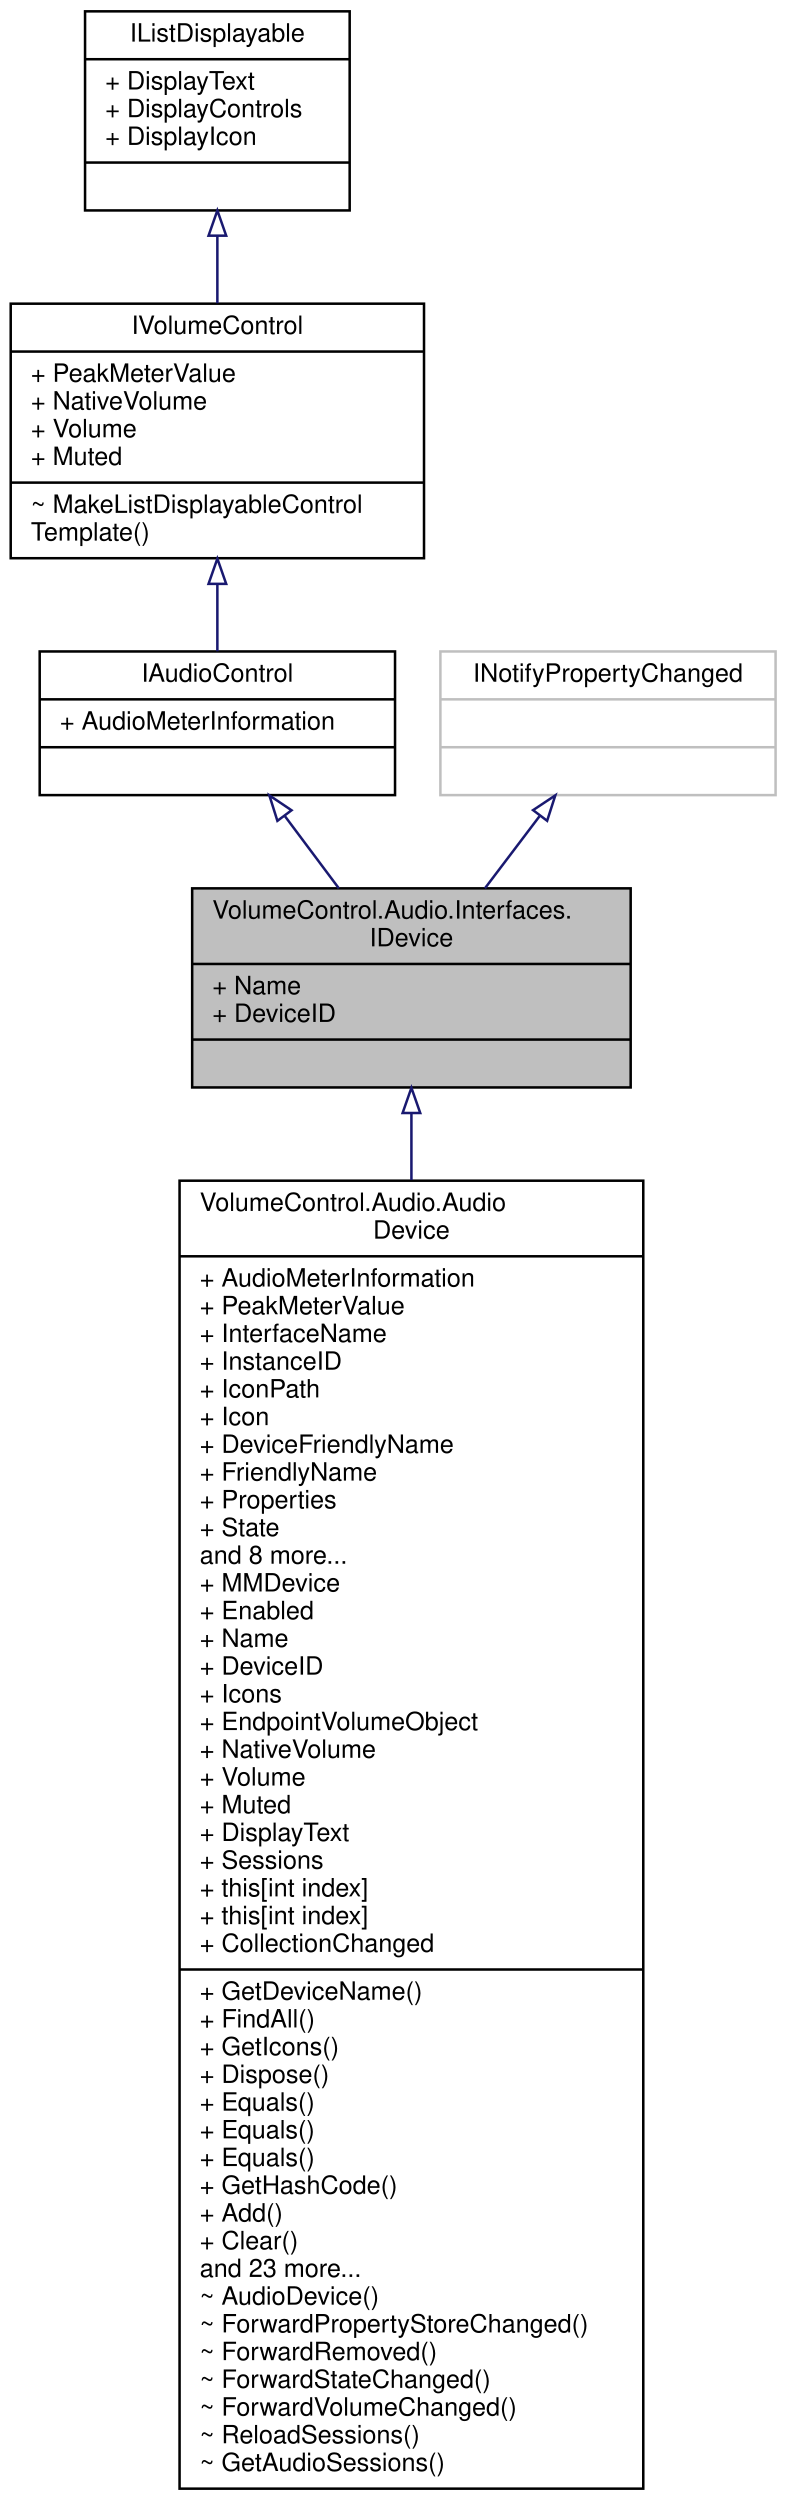
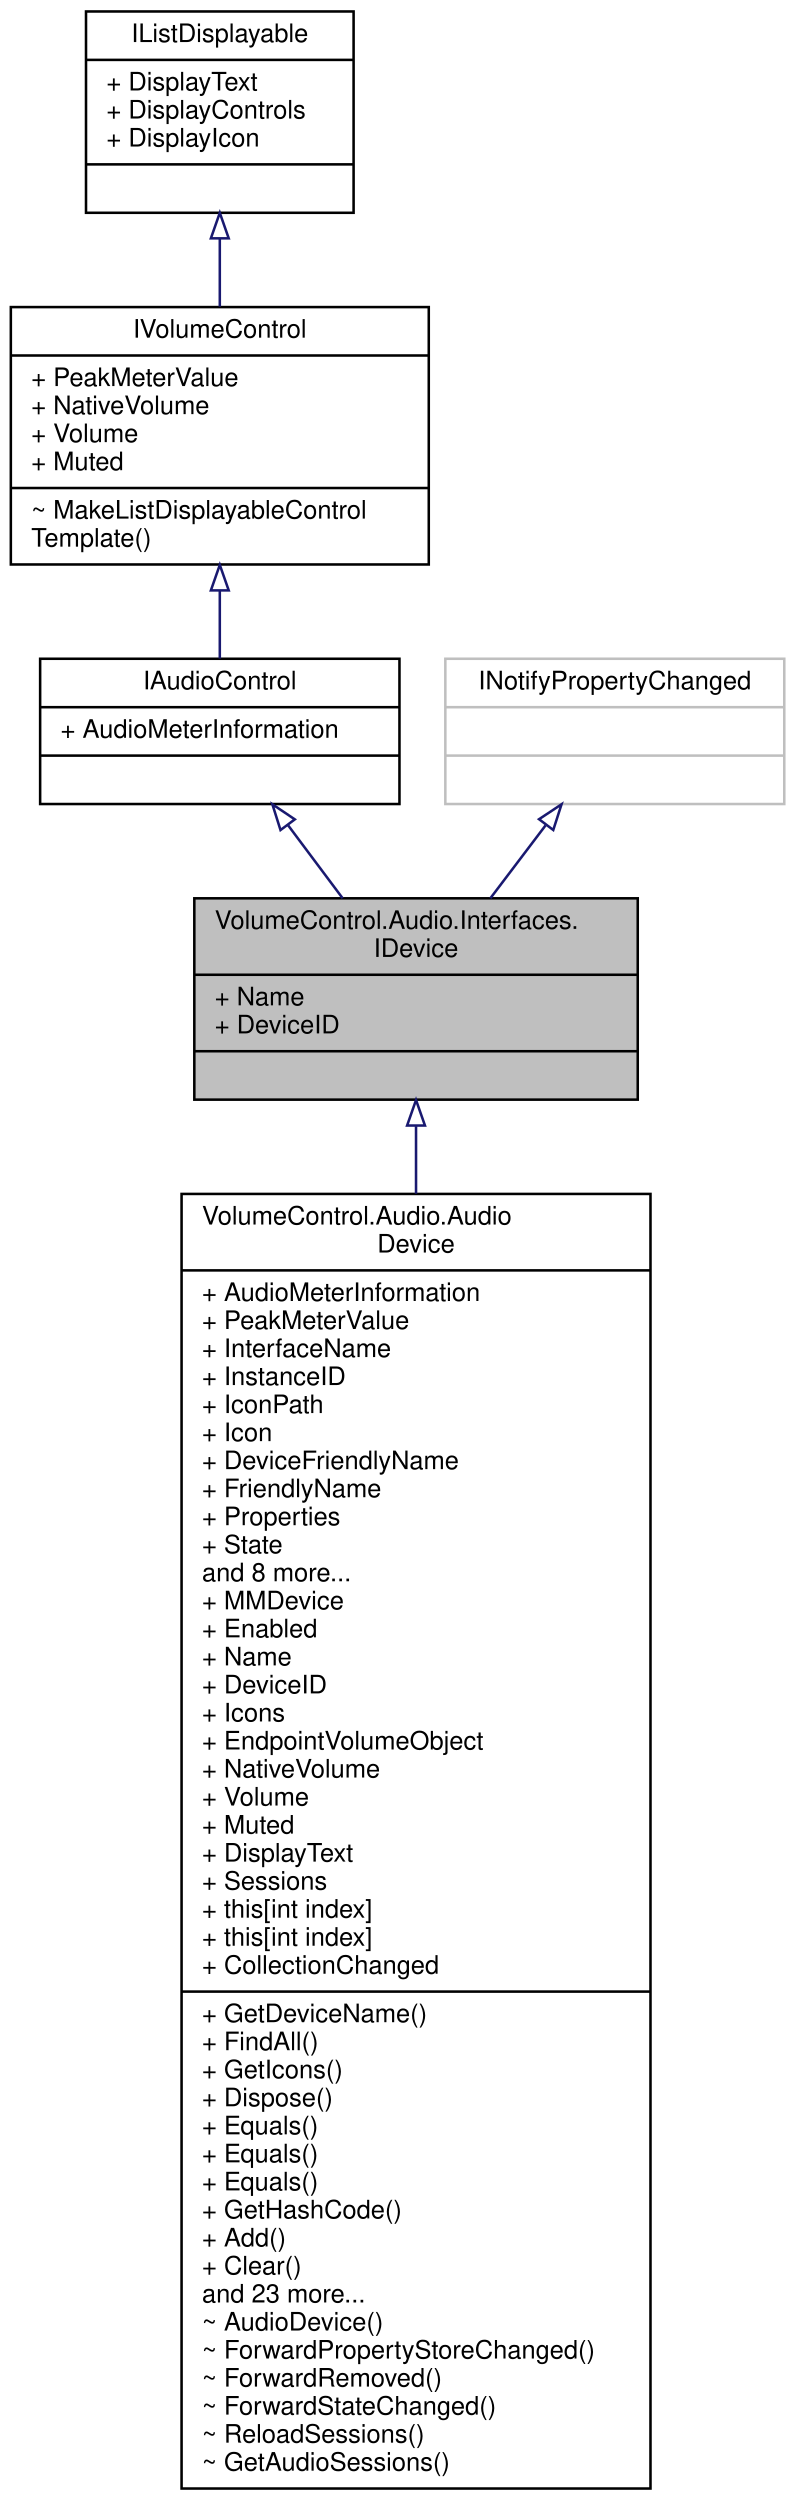
- <svg xmlns="http://www.w3.org/2000/svg" xmlns:xlink="http://www.w3.org/1999/xlink" width="312pt" height="992pt" viewBox="0.00 0.00 311.50 992.00">
-   <g id="graph0" class="graph" transform="scale(1 1) rotate(0) translate(4 988)">
+ <svg xmlns="http://www.w3.org/2000/svg" xmlns:xlink="http://www.w3.org/1999/xlink" width="312pt" height="981pt" viewBox="0.00 0.00 311.50 981.00">
+   <g id="graph0" class="graph" transform="scale(1 1) rotate(0) translate(4 977)">
    <g id="node1" class="node">
      <g id="a_node1">
        <a xlink:title="Represents an audio device.">
-           <polygon fill="#bfbfbf" stroke="black" points="72,-556.5 72,-635.5 246,-635.5 246,-556.5 72,-556.5" />
-           <text text-anchor="start" x="80" y="-623.5" font-family="Helvetica,sans-Serif" font-size="10.00">VolumeControl.Audio.Interfaces.</text>
-           <text text-anchor="middle" x="159" y="-612.5" font-family="Helvetica,sans-Serif" font-size="10.00">IDevice</text>
-           <polyline fill="none" stroke="black" points="72,-605.5 246,-605.5 " />
-           <text text-anchor="start" x="80" y="-593.5" font-family="Helvetica,sans-Serif" font-size="10.00">+ Name</text>
-           <text text-anchor="start" x="80" y="-582.5" font-family="Helvetica,sans-Serif" font-size="10.00">+ DeviceID</text>
-           <polyline fill="none" stroke="black" points="72,-575.5 246,-575.5 " />
-           <text text-anchor="middle" x="159" y="-563.5" font-family="Helvetica,sans-Serif" font-size="10.00"> </text>
+           <polygon fill="#bfbfbf" stroke="black" points="72,-545.5 72,-624.5 246,-624.5 246,-545.5 72,-545.5" />
+           <text text-anchor="start" x="80" y="-612.5" font-family="Helvetica,sans-Serif" font-size="10.00">VolumeControl.Audio.Interfaces.</text>
+           <text text-anchor="middle" x="159" y="-601.5" font-family="Helvetica,sans-Serif" font-size="10.00">IDevice</text>
+           <polyline fill="none" stroke="black" points="72,-594.5 246,-594.5 " />
+           <text text-anchor="start" x="80" y="-582.5" font-family="Helvetica,sans-Serif" font-size="10.00">+ Name</text>
+           <text text-anchor="start" x="80" y="-571.5" font-family="Helvetica,sans-Serif" font-size="10.00">+ DeviceID</text>
+           <polyline fill="none" stroke="black" points="72,-564.5 246,-564.5 " />
+           <text text-anchor="middle" x="159" y="-552.5" font-family="Helvetica,sans-Serif" font-size="10.00"> </text>
        </a>
      </g>
    </g>
    <g id="node6" class="node">
      <g id="a_node6">
        <a xlink:href="class_volume_control_1_1_audio_1_1_audio_device.html" target="_top" xlink:title="Represents an audio device endpoint. Note that this object cannot be constructed externally....">
-           <polygon fill="none" stroke="black" points="67,-0.5 67,-519.5 251,-519.5 251,-0.5 67,-0.5" />
-           <text text-anchor="start" x="75" y="-507.5" font-family="Helvetica,sans-Serif" font-size="10.00">VolumeControl.Audio.Audio</text>
-           <text text-anchor="middle" x="159" y="-496.5" font-family="Helvetica,sans-Serif" font-size="10.00">Device</text>
-           <polyline fill="none" stroke="black" points="67,-489.5 251,-489.5 " />
-           <text text-anchor="start" x="75" y="-477.5" font-family="Helvetica,sans-Serif" font-size="10.00">+ AudioMeterInformation</text>
-           <text text-anchor="start" x="75" y="-466.5" font-family="Helvetica,sans-Serif" font-size="10.00">+ PeakMeterValue</text>
-           <text text-anchor="start" x="75" y="-455.5" font-family="Helvetica,sans-Serif" font-size="10.00">+ InterfaceName</text>
-           <text text-anchor="start" x="75" y="-444.5" font-family="Helvetica,sans-Serif" font-size="10.00">+ InstanceID</text>
-           <text text-anchor="start" x="75" y="-433.5" font-family="Helvetica,sans-Serif" font-size="10.00">+ IconPath</text>
-           <text text-anchor="start" x="75" y="-422.5" font-family="Helvetica,sans-Serif" font-size="10.00">+ Icon</text>
-           <text text-anchor="start" x="75" y="-411.5" font-family="Helvetica,sans-Serif" font-size="10.00">+ DeviceFriendlyName</text>
-           <text text-anchor="start" x="75" y="-400.5" font-family="Helvetica,sans-Serif" font-size="10.00">+ FriendlyName</text>
-           <text text-anchor="start" x="75" y="-389.5" font-family="Helvetica,sans-Serif" font-size="10.00">+ Properties</text>
-           <text text-anchor="start" x="75" y="-378.5" font-family="Helvetica,sans-Serif" font-size="10.00">+ State</text>
-           <text text-anchor="start" x="75" y="-367.5" font-family="Helvetica,sans-Serif" font-size="10.00">and 8 more...</text>
-           <text text-anchor="start" x="75" y="-356.5" font-family="Helvetica,sans-Serif" font-size="10.00">+ MMDevice</text>
-           <text text-anchor="start" x="75" y="-345.5" font-family="Helvetica,sans-Serif" font-size="10.00">+ Enabled</text>
-           <text text-anchor="start" x="75" y="-334.5" font-family="Helvetica,sans-Serif" font-size="10.00">+ Name</text>
-           <text text-anchor="start" x="75" y="-323.5" font-family="Helvetica,sans-Serif" font-size="10.00">+ DeviceID</text>
-           <text text-anchor="start" x="75" y="-312.5" font-family="Helvetica,sans-Serif" font-size="10.00">+ Icons</text>
-           <text text-anchor="start" x="75" y="-301.5" font-family="Helvetica,sans-Serif" font-size="10.00">+ EndpointVolumeObject</text>
-           <text text-anchor="start" x="75" y="-290.5" font-family="Helvetica,sans-Serif" font-size="10.00">+ NativeVolume</text>
-           <text text-anchor="start" x="75" y="-279.5" font-family="Helvetica,sans-Serif" font-size="10.00">+ Volume</text>
-           <text text-anchor="start" x="75" y="-268.5" font-family="Helvetica,sans-Serif" font-size="10.00">+ Muted</text>
-           <text text-anchor="start" x="75" y="-257.5" font-family="Helvetica,sans-Serif" font-size="10.00">+ DisplayText</text>
-           <text text-anchor="start" x="75" y="-246.5" font-family="Helvetica,sans-Serif" font-size="10.00">+ Sessions</text>
-           <text text-anchor="start" x="75" y="-235.5" font-family="Helvetica,sans-Serif" font-size="10.00">+ this[int index]</text>
+           <polygon fill="none" stroke="black" points="67,-0.5 67,-508.5 251,-508.5 251,-0.5 67,-0.5" />
+           <text text-anchor="start" x="75" y="-496.5" font-family="Helvetica,sans-Serif" font-size="10.00">VolumeControl.Audio.Audio</text>
+           <text text-anchor="middle" x="159" y="-485.5" font-family="Helvetica,sans-Serif" font-size="10.00">Device</text>
+           <polyline fill="none" stroke="black" points="67,-478.5 251,-478.5 " />
+           <text text-anchor="start" x="75" y="-466.5" font-family="Helvetica,sans-Serif" font-size="10.00">+ AudioMeterInformation</text>
+           <text text-anchor="start" x="75" y="-455.5" font-family="Helvetica,sans-Serif" font-size="10.00">+ PeakMeterValue</text>
+           <text text-anchor="start" x="75" y="-444.5" font-family="Helvetica,sans-Serif" font-size="10.00">+ InterfaceName</text>
+           <text text-anchor="start" x="75" y="-433.5" font-family="Helvetica,sans-Serif" font-size="10.00">+ InstanceID</text>
+           <text text-anchor="start" x="75" y="-422.5" font-family="Helvetica,sans-Serif" font-size="10.00">+ IconPath</text>
+           <text text-anchor="start" x="75" y="-411.5" font-family="Helvetica,sans-Serif" font-size="10.00">+ Icon</text>
+           <text text-anchor="start" x="75" y="-400.5" font-family="Helvetica,sans-Serif" font-size="10.00">+ DeviceFriendlyName</text>
+           <text text-anchor="start" x="75" y="-389.5" font-family="Helvetica,sans-Serif" font-size="10.00">+ FriendlyName</text>
+           <text text-anchor="start" x="75" y="-378.5" font-family="Helvetica,sans-Serif" font-size="10.00">+ Properties</text>
+           <text text-anchor="start" x="75" y="-367.5" font-family="Helvetica,sans-Serif" font-size="10.00">+ State</text>
+           <text text-anchor="start" x="75" y="-356.5" font-family="Helvetica,sans-Serif" font-size="10.00">and 8 more...</text>
+           <text text-anchor="start" x="75" y="-345.5" font-family="Helvetica,sans-Serif" font-size="10.00">+ MMDevice</text>
+           <text text-anchor="start" x="75" y="-334.5" font-family="Helvetica,sans-Serif" font-size="10.00">+ Enabled</text>
+           <text text-anchor="start" x="75" y="-323.5" font-family="Helvetica,sans-Serif" font-size="10.00">+ Name</text>
+           <text text-anchor="start" x="75" y="-312.5" font-family="Helvetica,sans-Serif" font-size="10.00">+ DeviceID</text>
+           <text text-anchor="start" x="75" y="-301.5" font-family="Helvetica,sans-Serif" font-size="10.00">+ Icons</text>
+           <text text-anchor="start" x="75" y="-290.5" font-family="Helvetica,sans-Serif" font-size="10.00">+ EndpointVolumeObject</text>
+           <text text-anchor="start" x="75" y="-279.5" font-family="Helvetica,sans-Serif" font-size="10.00">+ NativeVolume</text>
+           <text text-anchor="start" x="75" y="-268.5" font-family="Helvetica,sans-Serif" font-size="10.00">+ Volume</text>
+           <text text-anchor="start" x="75" y="-257.5" font-family="Helvetica,sans-Serif" font-size="10.00">+ Muted</text>
+           <text text-anchor="start" x="75" y="-246.5" font-family="Helvetica,sans-Serif" font-size="10.00">+ DisplayText</text>
+           <text text-anchor="start" x="75" y="-235.5" font-family="Helvetica,sans-Serif" font-size="10.00">+ Sessions</text>
          <text text-anchor="start" x="75" y="-224.5" font-family="Helvetica,sans-Serif" font-size="10.00">+ this[int index]</text>
-           <text text-anchor="start" x="75" y="-213.5" font-family="Helvetica,sans-Serif" font-size="10.00">+ CollectionChanged</text>
-           <polyline fill="none" stroke="black" points="67,-206.5 251,-206.5 " />
-           <text text-anchor="start" x="75" y="-194.5" font-family="Helvetica,sans-Serif" font-size="10.00">+ GetDeviceName()</text>
-           <text text-anchor="start" x="75" y="-183.5" font-family="Helvetica,sans-Serif" font-size="10.00">+ FindAll()</text>
-           <text text-anchor="start" x="75" y="-172.5" font-family="Helvetica,sans-Serif" font-size="10.00">+ GetIcons()</text>
-           <text text-anchor="start" x="75" y="-161.5" font-family="Helvetica,sans-Serif" font-size="10.00">+ Dispose()</text>
-           <text text-anchor="start" x="75" y="-150.5" font-family="Helvetica,sans-Serif" font-size="10.00">+ Equals()</text>
+           <text text-anchor="start" x="75" y="-213.5" font-family="Helvetica,sans-Serif" font-size="10.00">+ this[int index]</text>
+           <text text-anchor="start" x="75" y="-202.5" font-family="Helvetica,sans-Serif" font-size="10.00">+ CollectionChanged</text>
+           <polyline fill="none" stroke="black" points="67,-195.5 251,-195.5 " />
+           <text text-anchor="start" x="75" y="-183.5" font-family="Helvetica,sans-Serif" font-size="10.00">+ GetDeviceName()</text>
+           <text text-anchor="start" x="75" y="-172.5" font-family="Helvetica,sans-Serif" font-size="10.00">+ FindAll()</text>
+           <text text-anchor="start" x="75" y="-161.5" font-family="Helvetica,sans-Serif" font-size="10.00">+ GetIcons()</text>
+           <text text-anchor="start" x="75" y="-150.5" font-family="Helvetica,sans-Serif" font-size="10.00">+ Dispose()</text>
          <text text-anchor="start" x="75" y="-139.5" font-family="Helvetica,sans-Serif" font-size="10.00">+ Equals()</text>
          <text text-anchor="start" x="75" y="-128.5" font-family="Helvetica,sans-Serif" font-size="10.00">+ Equals()</text>
-           <text text-anchor="start" x="75" y="-117.5" font-family="Helvetica,sans-Serif" font-size="10.00">+ GetHashCode()</text>
-           <text text-anchor="start" x="75" y="-106.5" font-family="Helvetica,sans-Serif" font-size="10.00">+ Add()</text>
-           <text text-anchor="start" x="75" y="-95.5" font-family="Helvetica,sans-Serif" font-size="10.00">+ Clear()</text>
-           <text text-anchor="start" x="75" y="-84.5" font-family="Helvetica,sans-Serif" font-size="10.00">and 23 more...</text>
-           <text text-anchor="start" x="75" y="-73.5" font-family="Helvetica,sans-Serif" font-size="10.00">~ AudioDevice()</text>
-           <text text-anchor="start" x="75" y="-62.5" font-family="Helvetica,sans-Serif" font-size="10.00">~ ForwardPropertyStoreChanged()</text>
-           <text text-anchor="start" x="75" y="-51.5" font-family="Helvetica,sans-Serif" font-size="10.00">~ ForwardRemoved()</text>
-           <text text-anchor="start" x="75" y="-40.5" font-family="Helvetica,sans-Serif" font-size="10.00">~ ForwardStateChanged()</text>
-           <text text-anchor="start" x="75" y="-29.5" font-family="Helvetica,sans-Serif" font-size="10.00">~ ForwardVolumeChanged()</text>
+           <text text-anchor="start" x="75" y="-117.5" font-family="Helvetica,sans-Serif" font-size="10.00">+ Equals()</text>
+           <text text-anchor="start" x="75" y="-106.5" font-family="Helvetica,sans-Serif" font-size="10.00">+ GetHashCode()</text>
+           <text text-anchor="start" x="75" y="-95.5" font-family="Helvetica,sans-Serif" font-size="10.00">+ Add()</text>
+           <text text-anchor="start" x="75" y="-84.5" font-family="Helvetica,sans-Serif" font-size="10.00">+ Clear()</text>
+           <text text-anchor="start" x="75" y="-73.5" font-family="Helvetica,sans-Serif" font-size="10.00">and 23 more...</text>
+           <text text-anchor="start" x="75" y="-62.5" font-family="Helvetica,sans-Serif" font-size="10.00">~ AudioDevice()</text>
+           <text text-anchor="start" x="75" y="-51.5" font-family="Helvetica,sans-Serif" font-size="10.00">~ ForwardPropertyStoreChanged()</text>
+           <text text-anchor="start" x="75" y="-40.5" font-family="Helvetica,sans-Serif" font-size="10.00">~ ForwardRemoved()</text>
+           <text text-anchor="start" x="75" y="-29.5" font-family="Helvetica,sans-Serif" font-size="10.00">~ ForwardStateChanged()</text>
          <text text-anchor="start" x="75" y="-18.5" font-family="Helvetica,sans-Serif" font-size="10.00">~ ReloadSessions()</text>
          <text text-anchor="start" x="75" y="-7.5" font-family="Helvetica,sans-Serif" font-size="10.00">~ GetAudioSessions()</text>
        </a>
      </g>
    </g>
    <g id="edge5" class="edge">
-       <path fill="none" stroke="midnightblue" d="M159,-546.16C159,-538.05 159,-529.18 159,-519.74" />
-       <polygon fill="none" stroke="midnightblue" points="155.5,-546.36 159,-556.36 162.5,-546.36 155.5,-546.36" />
+       <path fill="none" stroke="midnightblue" d="M159,-535.11C159,-526.97 159,-518.08 159,-508.61" />
+       <polygon fill="none" stroke="midnightblue" points="155.5,-535.35 159,-545.35 162.5,-535.35 155.5,-535.35" />
    </g>
    <g id="node2" class="node">
      <g id="a_node2">
        <a xlink:href="interface_volume_control_1_1_audio_1_1_interfaces_1_1_i_audio_control.html" target="_top" xlink:title="Base interface type for IDevice and IProcess/ISession.">
-           <polygon fill="none" stroke="black" points="11.5,-672.5 11.5,-729.5 152.5,-729.5 152.5,-672.5 11.5,-672.5" />
-           <text text-anchor="middle" x="82" y="-717.5" font-family="Helvetica,sans-Serif" font-size="10.00">IAudioControl</text>
-           <polyline fill="none" stroke="black" points="11.5,-710.5 152.5,-710.5 " />
-           <text text-anchor="start" x="19.5" y="-698.5" font-family="Helvetica,sans-Serif" font-size="10.00">+ AudioMeterInformation</text>
-           <polyline fill="none" stroke="black" points="11.5,-691.5 152.5,-691.5 " />
-           <text text-anchor="middle" x="82" y="-679.5" font-family="Helvetica,sans-Serif" font-size="10.00"> </text>
+           <polygon fill="none" stroke="black" points="11.5,-661.5 11.5,-718.5 152.5,-718.5 152.5,-661.5 11.5,-661.5" />
+           <text text-anchor="middle" x="82" y="-706.5" font-family="Helvetica,sans-Serif" font-size="10.00">IAudioControl</text>
+           <polyline fill="none" stroke="black" points="11.5,-699.5 152.5,-699.5 " />
+           <text text-anchor="start" x="19.5" y="-687.5" font-family="Helvetica,sans-Serif" font-size="10.00">+ AudioMeterInformation</text>
+           <polyline fill="none" stroke="black" points="11.5,-680.5 152.5,-680.5 " />
+           <text text-anchor="middle" x="82" y="-668.5" font-family="Helvetica,sans-Serif" font-size="10.00"> </text>
        </a>
      </g>
    </g>
    <g id="edge1" class="edge">
-       <path fill="none" stroke="midnightblue" d="M108.8,-664.15C115.72,-654.9 123.19,-644.9 130.2,-635.52" />
-       <polygon fill="none" stroke="midnightblue" points="105.82,-662.29 102.63,-672.4 111.43,-666.48 105.82,-662.29" />
+       <path fill="none" stroke="midnightblue" d="M108.8,-653.15C115.72,-643.9 123.19,-633.9 130.2,-624.52" />
+       <polygon fill="none" stroke="midnightblue" points="105.82,-651.29 102.63,-661.4 111.43,-655.48 105.82,-651.29" />
    </g>
    <g id="node3" class="node">
      <g id="a_node3">
        <a xlink:href="interface_volume_control_1_1_audio_1_1_interfaces_1_1_i_volume_control.html" target="_top" xlink:title="Represents some kind of controllable audio playback instance.">
-           <polygon fill="none" stroke="black" points="0,-766.5 0,-867.5 164,-867.5 164,-766.5 0,-766.5" />
-           <text text-anchor="middle" x="82" y="-855.5" font-family="Helvetica,sans-Serif" font-size="10.00">IVolumeControl</text>
-           <polyline fill="none" stroke="black" points="0,-848.5 164,-848.5 " />
-           <text text-anchor="start" x="8" y="-836.5" font-family="Helvetica,sans-Serif" font-size="10.00">+ PeakMeterValue</text>
-           <text text-anchor="start" x="8" y="-825.5" font-family="Helvetica,sans-Serif" font-size="10.00">+ NativeVolume</text>
-           <text text-anchor="start" x="8" y="-814.5" font-family="Helvetica,sans-Serif" font-size="10.00">+ Volume</text>
-           <text text-anchor="start" x="8" y="-803.5" font-family="Helvetica,sans-Serif" font-size="10.00">+ Muted</text>
-           <polyline fill="none" stroke="black" points="0,-796.5 164,-796.5 " />
-           <text text-anchor="start" x="8" y="-784.5" font-family="Helvetica,sans-Serif" font-size="10.00">~ MakeListDisplayableControl</text>
-           <text text-anchor="start" x="8" y="-773.5" font-family="Helvetica,sans-Serif" font-size="10.00">Template()</text>
+           <polygon fill="none" stroke="black" points="0,-755.5 0,-856.5 164,-856.5 164,-755.5 0,-755.5" />
+           <text text-anchor="middle" x="82" y="-844.5" font-family="Helvetica,sans-Serif" font-size="10.00">IVolumeControl</text>
+           <polyline fill="none" stroke="black" points="0,-837.5 164,-837.5 " />
+           <text text-anchor="start" x="8" y="-825.5" font-family="Helvetica,sans-Serif" font-size="10.00">+ PeakMeterValue</text>
+           <text text-anchor="start" x="8" y="-814.5" font-family="Helvetica,sans-Serif" font-size="10.00">+ NativeVolume</text>
+           <text text-anchor="start" x="8" y="-803.5" font-family="Helvetica,sans-Serif" font-size="10.00">+ Volume</text>
+           <text text-anchor="start" x="8" y="-792.5" font-family="Helvetica,sans-Serif" font-size="10.00">+ Muted</text>
+           <polyline fill="none" stroke="black" points="0,-785.5 164,-785.5 " />
+           <text text-anchor="start" x="8" y="-773.5" font-family="Helvetica,sans-Serif" font-size="10.00">~ MakeListDisplayableControl</text>
+           <text text-anchor="start" x="8" y="-762.5" font-family="Helvetica,sans-Serif" font-size="10.00">Template()</text>
        </a>
      </g>
    </g>
    <g id="edge2" class="edge">
-       <path fill="none" stroke="midnightblue" d="M82,-756.23C82,-746.92 82,-737.71 82,-729.59" />
-       <polygon fill="none" stroke="midnightblue" points="78.5,-756.33 82,-766.33 85.5,-756.33 78.5,-756.33" />
+       <path fill="none" stroke="midnightblue" d="M82,-745.23C82,-735.92 82,-726.71 82,-718.59" />
+       <polygon fill="none" stroke="midnightblue" points="78.5,-745.33 82,-755.33 85.5,-745.33 78.5,-745.33" />
    </g>
    <g id="node4" class="node">
      <g id="a_node4">
        <a xlink:href="interface_volume_control_1_1_core_1_1_interfaces_1_1_i_list_displayable.html" target="_top" xlink:title="Represents an object that, when it is a member of a list of similar items, can be displayed in the Li...">
-           <polygon fill="none" stroke="black" points="29.5,-904.5 29.5,-983.5 134.5,-983.5 134.5,-904.5 29.5,-904.5" />
-           <text text-anchor="middle" x="82" y="-971.5" font-family="Helvetica,sans-Serif" font-size="10.00">IListDisplayable</text>
-           <polyline fill="none" stroke="black" points="29.5,-964.5 134.5,-964.5 " />
-           <text text-anchor="start" x="37.5" y="-952.5" font-family="Helvetica,sans-Serif" font-size="10.00">+ DisplayText</text>
-           <text text-anchor="start" x="37.5" y="-941.5" font-family="Helvetica,sans-Serif" font-size="10.00">+ DisplayControls</text>
-           <text text-anchor="start" x="37.5" y="-930.5" font-family="Helvetica,sans-Serif" font-size="10.00">+ DisplayIcon</text>
-           <polyline fill="none" stroke="black" points="29.5,-923.5 134.5,-923.5 " />
-           <text text-anchor="middle" x="82" y="-911.5" font-family="Helvetica,sans-Serif" font-size="10.00"> </text>
+           <polygon fill="none" stroke="black" points="29.5,-893.5 29.5,-972.5 134.5,-972.5 134.5,-893.5 29.5,-893.5" />
+           <text text-anchor="middle" x="82" y="-960.5" font-family="Helvetica,sans-Serif" font-size="10.00">IListDisplayable</text>
+           <polyline fill="none" stroke="black" points="29.5,-953.5 134.5,-953.5 " />
+           <text text-anchor="start" x="37.5" y="-941.5" font-family="Helvetica,sans-Serif" font-size="10.00">+ DisplayText</text>
+           <text text-anchor="start" x="37.5" y="-930.5" font-family="Helvetica,sans-Serif" font-size="10.00">+ DisplayControls</text>
+           <text text-anchor="start" x="37.5" y="-919.5" font-family="Helvetica,sans-Serif" font-size="10.00">+ DisplayIcon</text>
+           <polyline fill="none" stroke="black" points="29.5,-912.5 134.5,-912.5 " />
+           <text text-anchor="middle" x="82" y="-900.5" font-family="Helvetica,sans-Serif" font-size="10.00"> </text>
        </a>
      </g>
    </g>
    <g id="edge3" class="edge">
-       <path fill="none" stroke="midnightblue" d="M82,-894.41C82,-885.64 82,-876.49 82,-867.69" />
-       <polygon fill="none" stroke="midnightblue" points="78.5,-894.48 82,-904.48 85.5,-894.48 78.5,-894.48" />
+       <path fill="none" stroke="midnightblue" d="M82,-883.41C82,-874.64 82,-865.49 82,-856.69" />
+       <polygon fill="none" stroke="midnightblue" points="78.5,-883.48 82,-893.48 85.5,-883.48 78.5,-883.48" />
    </g>
    <g id="node5" class="node">
      <g id="a_node5">
        <a xlink:title=" ">
-           <polygon fill="none" stroke="#bfbfbf" points="170.5,-672.5 170.5,-729.5 303.5,-729.5 303.5,-672.5 170.5,-672.5" />
-           <text text-anchor="middle" x="237" y="-717.5" font-family="Helvetica,sans-Serif" font-size="10.00">INotifyPropertyChanged</text>
-           <polyline fill="none" stroke="#bfbfbf" points="170.5,-710.5 303.5,-710.5 " />
-           <text text-anchor="middle" x="237" y="-698.5" font-family="Helvetica,sans-Serif" font-size="10.00"> </text>
-           <polyline fill="none" stroke="#bfbfbf" points="170.5,-691.5 303.5,-691.5 " />
-           <text text-anchor="middle" x="237" y="-679.5" font-family="Helvetica,sans-Serif" font-size="10.00"> </text>
+           <polygon fill="none" stroke="#bfbfbf" points="170.5,-661.5 170.5,-718.5 303.5,-718.5 303.5,-661.5 170.5,-661.5" />
+           <text text-anchor="middle" x="237" y="-706.5" font-family="Helvetica,sans-Serif" font-size="10.00">INotifyPropertyChanged</text>
+           <polyline fill="none" stroke="#bfbfbf" points="170.5,-699.5 303.5,-699.5 " />
+           <text text-anchor="middle" x="237" y="-687.5" font-family="Helvetica,sans-Serif" font-size="10.00"> </text>
+           <polyline fill="none" stroke="#bfbfbf" points="170.5,-680.5 303.5,-680.5 " />
+           <text text-anchor="middle" x="237" y="-668.5" font-family="Helvetica,sans-Serif" font-size="10.00"> </text>
        </a>
      </g>
    </g>
    <g id="edge4" class="edge">
-       <path fill="none" stroke="midnightblue" d="M209.85,-664.15C202.85,-654.9 195.28,-644.9 188.17,-635.52" />
-       <polygon fill="none" stroke="midnightblue" points="207.27,-666.54 216.1,-672.4 212.85,-662.31 207.27,-666.54" />
+       <path fill="none" stroke="midnightblue" d="M209.85,-653.15C202.85,-643.9 195.28,-633.9 188.17,-624.52" />
+       <polygon fill="none" stroke="midnightblue" points="207.27,-655.54 216.1,-661.4 212.85,-651.31 207.27,-655.54" />
    </g>
  </g>
</svg>
